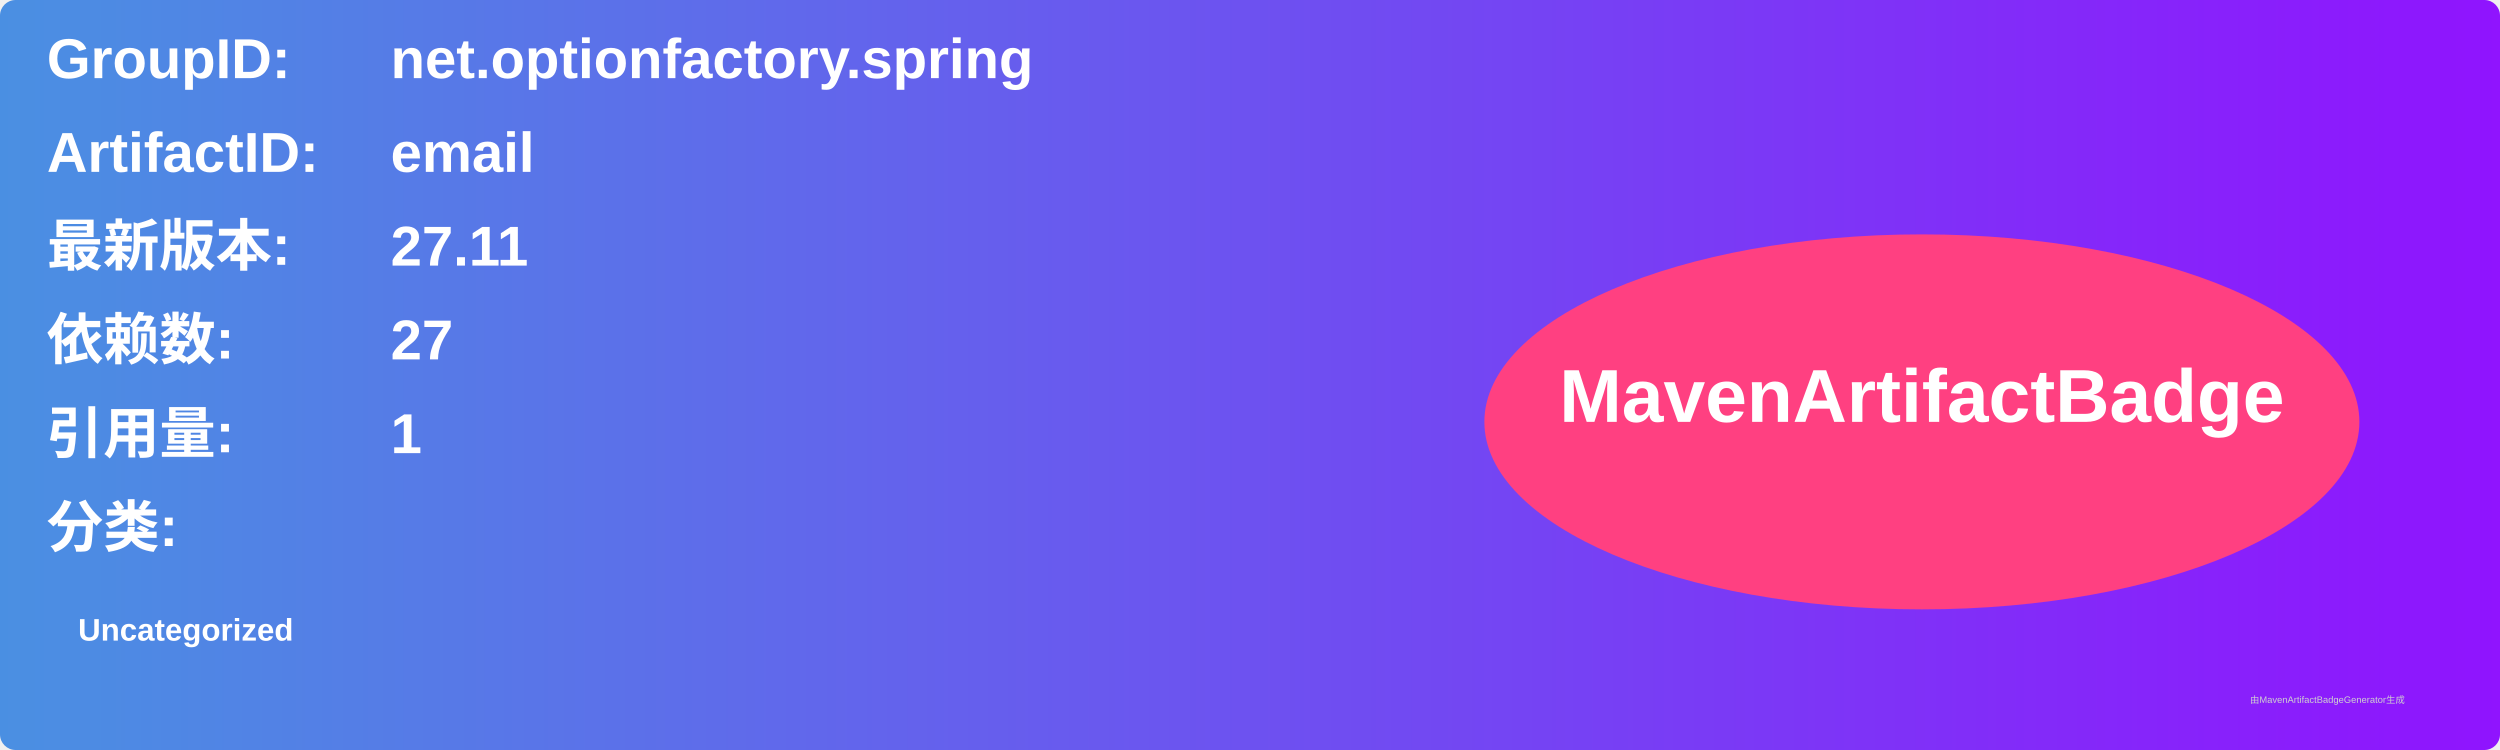
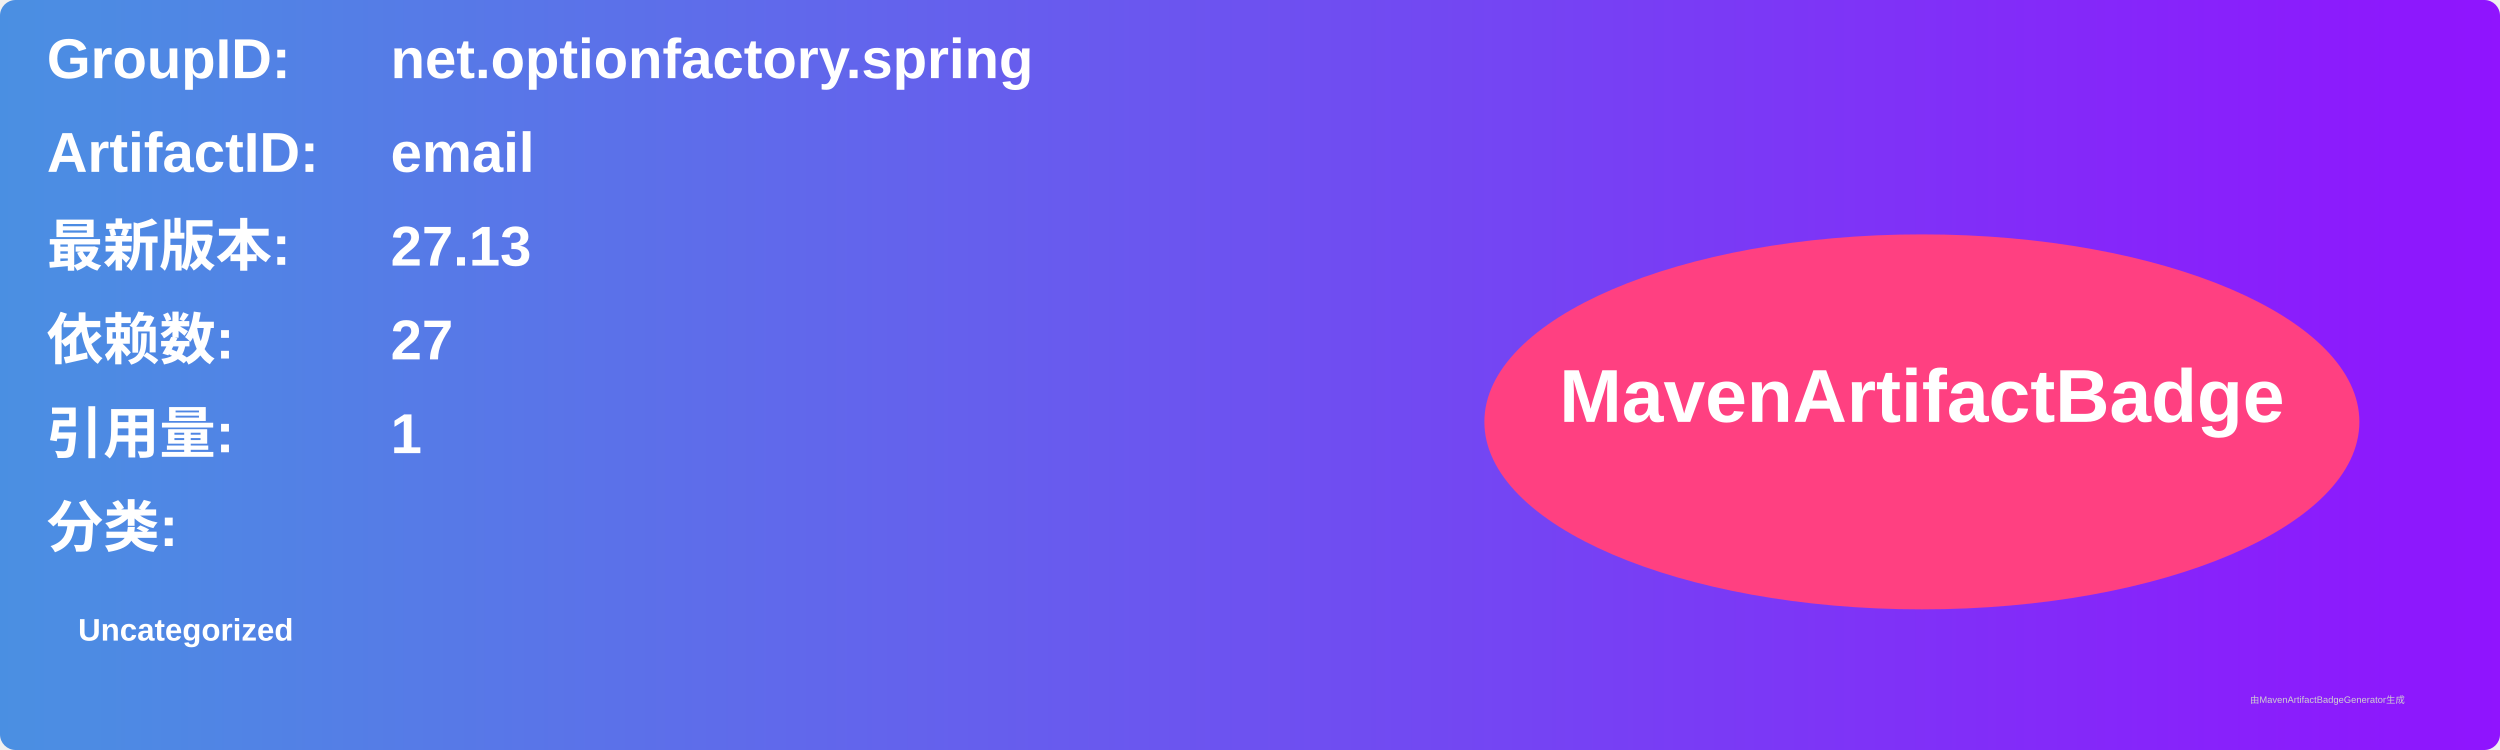
<svg xmlns="http://www.w3.org/2000/svg" width="800" height="240" viewBox="0 0 800 240">
  <linearGradient id="grad" x1="0%" y1="0%" x2="100%" y2="0%">
    <stop offset="0%" stop-color="#4a90e2" />
    <stop offset="100%" stop-color="#9013fe" />
  </linearGradient>
  <rect width="100%" height="100%" rx="5" ry="5" fill="url(#grad)" />
  <g transform="translate(15, 15)">
    <text x="0" y="10" font-family="Arial" font-size="18" fill="white" font-weight="bold" width="260">GroupID:</text>
    <text x="110" y="10" font-family="Arial" font-size="18" fill="white" font-weight="bold" width="460">net.optionfactory.spring</text>
    <text x="0" y="40" font-family="Arial" font-size="18" fill="white" font-weight="bold" width="260">ArtifactID:</text>
    <text x="110" y="40" font-family="Arial" font-size="18" fill="white" font-weight="bold" width="460">email</text>
    <text x="0" y="70" font-family="Arial" font-size="18" fill="white" font-weight="bold">最新版本:</text>
    <text x="110" y="70" font-family="Arial" font-size="18" fill="white" font-weight="bold">
-       <tspan font-weight="bold">27.11</tspan>
+       <tspan font-weight="bold">27.13</tspan>
    </text>
    <text x="0" y="100" font-family="Arial" font-size="18" fill="white" font-weight="bold">依赖数: </text>
    <text x="110" y="100" font-family="Arial" font-size="18" fill="white">
      <tspan font-weight="bold">27</tspan>
    </text>
    <text x="0" y="130" font-family="Arial" font-size="18" fill="white" font-weight="bold">引用量: </text>
    <text x="110" y="130" font-family="Arial" font-size="18" fill="white">
      <tspan font-weight="bold">1</tspan>
    </text>
    <text x="0" y="160" font-family="Arial" font-size="18" fill="white" font-weight="bold">分类:</text>
    <text x="10" y="190" font-family="Arial" font-size="10" fill="white">
      <tspan font-weight="bold">Uncategorized</tspan>
    </text>
    <ellipse cx="600" cy="120" rx="140" ry="60" fill="#ff4081" />
    <text x="600" y="120" text-anchor="middle" font-family="Arial" font-size="24" fill="white" font-weight="bold">MavenArtifactBadge</text>
  </g>
  <text x="720" y="225" font-family="Arial" font-size="3" fill="#d0d0d0">由MavenArtifactBadgeGenerator生成</text>
</svg>
